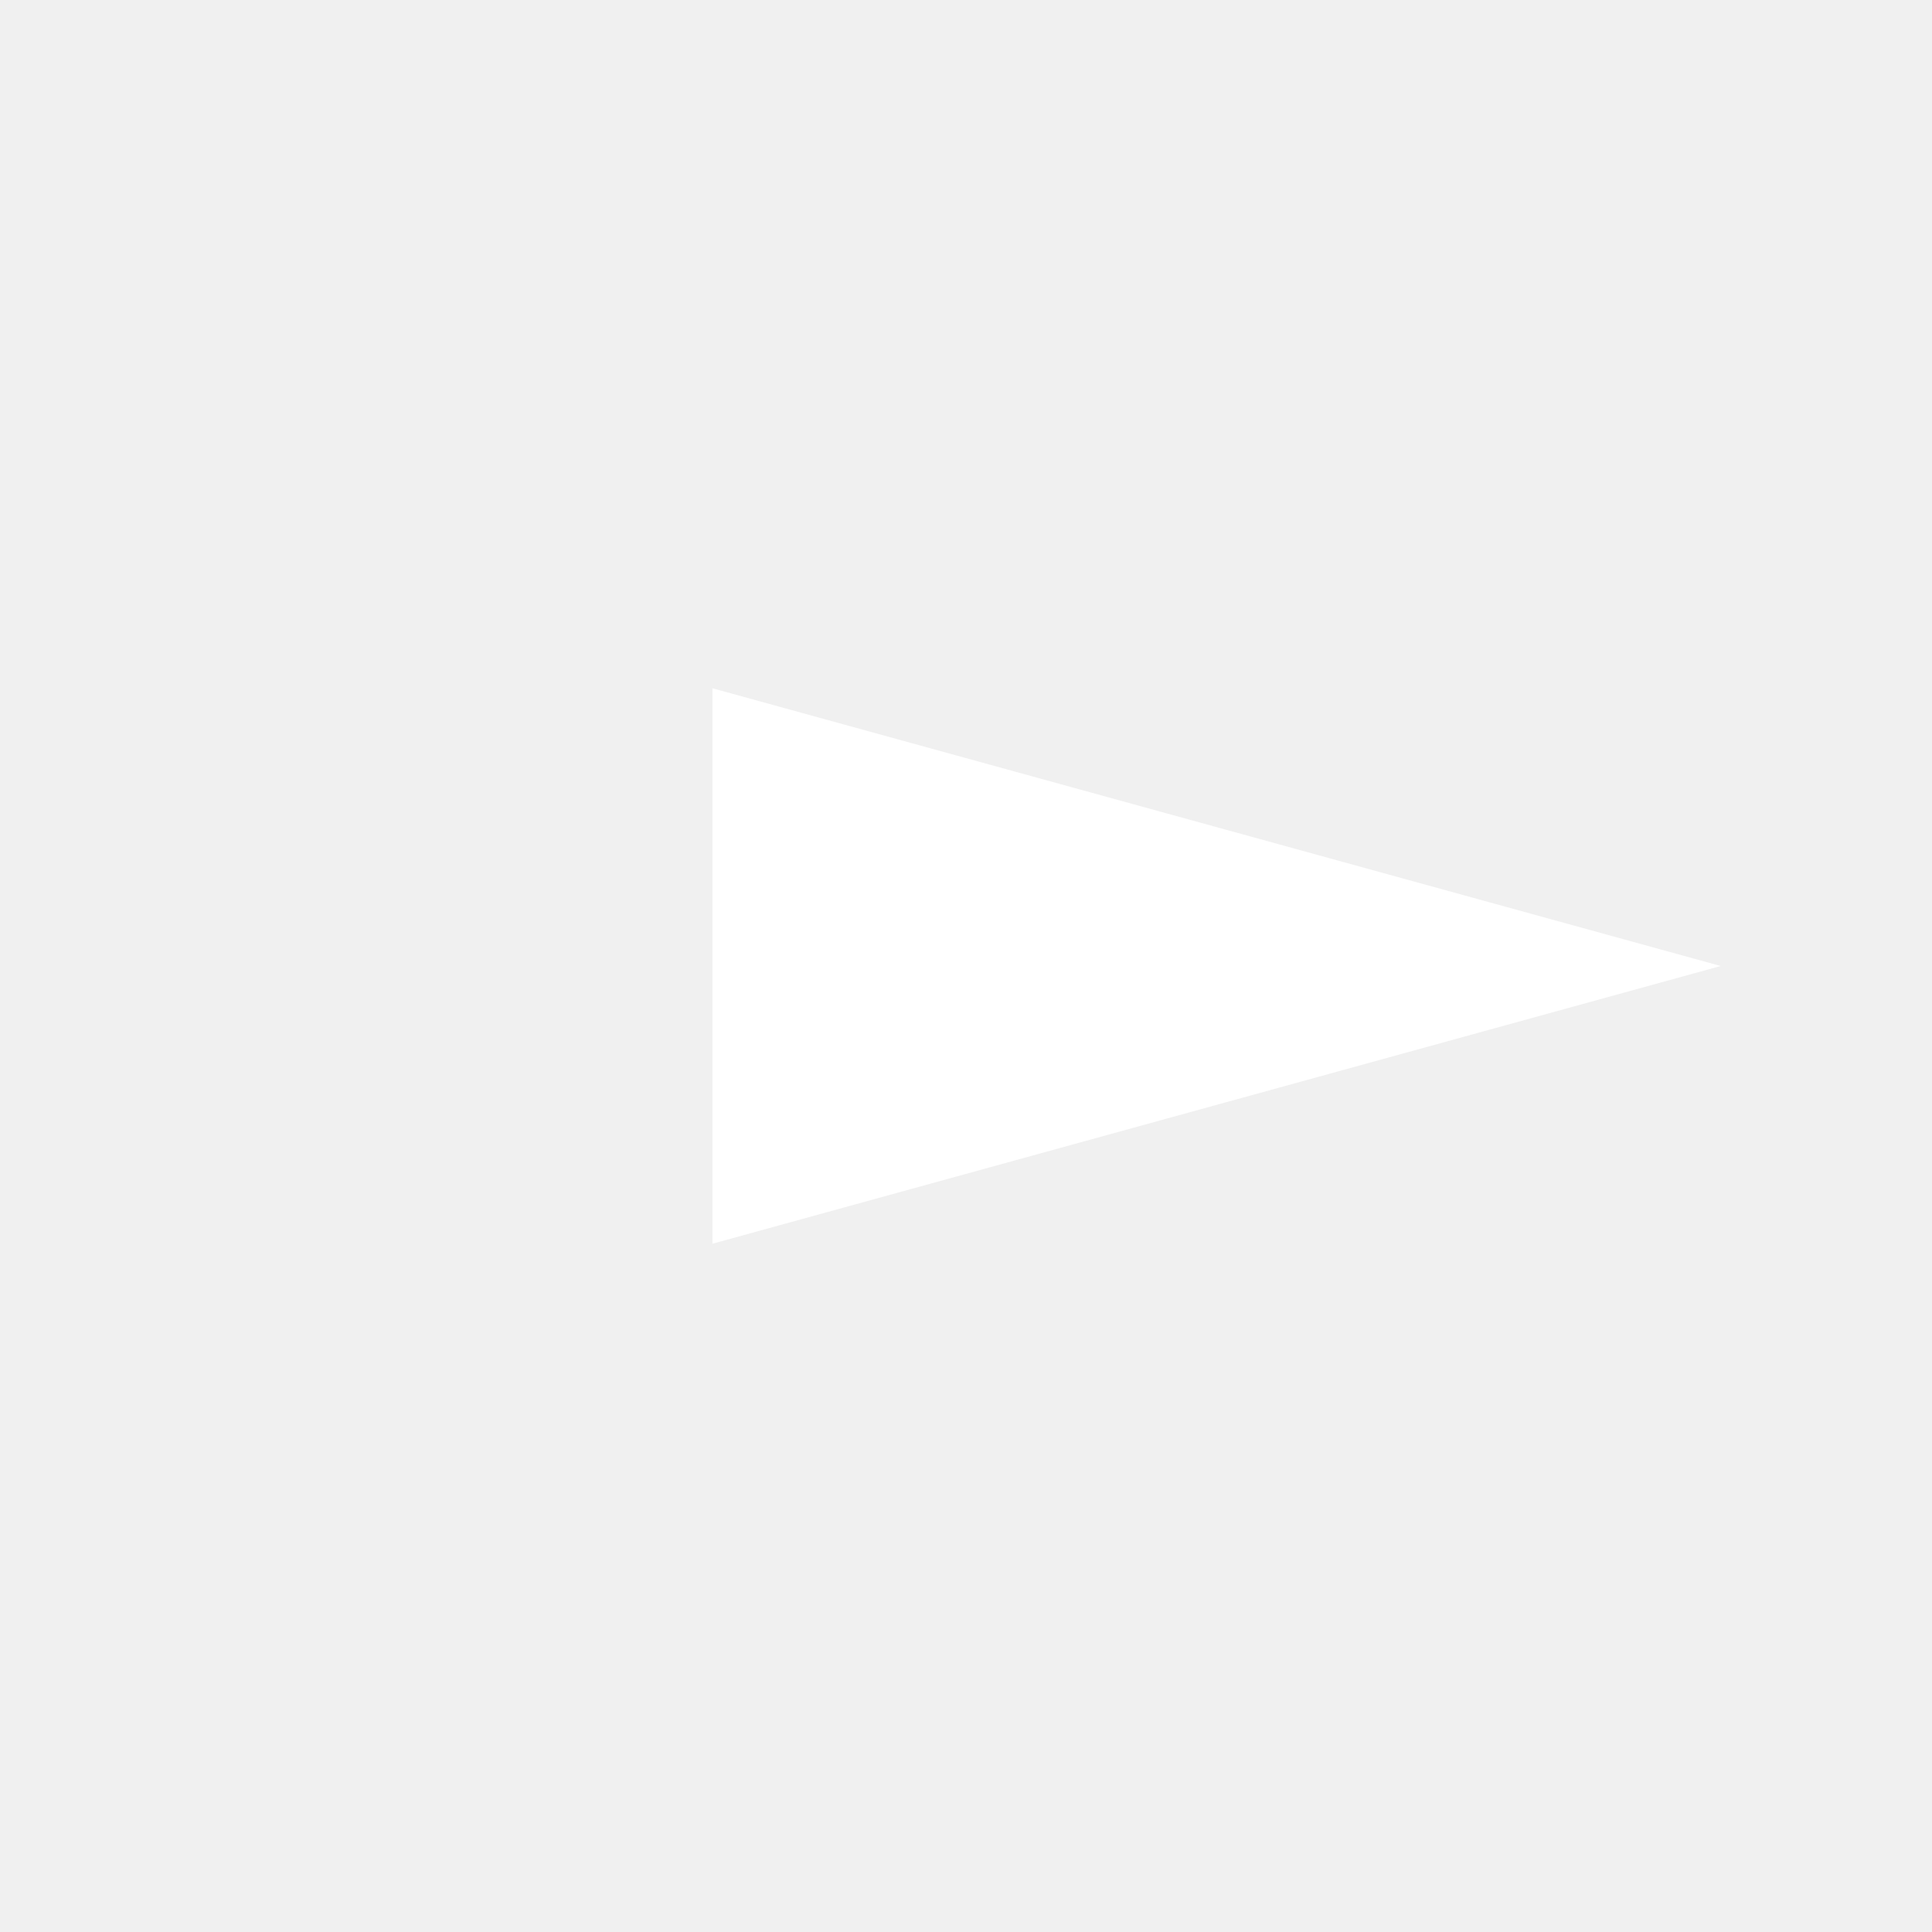
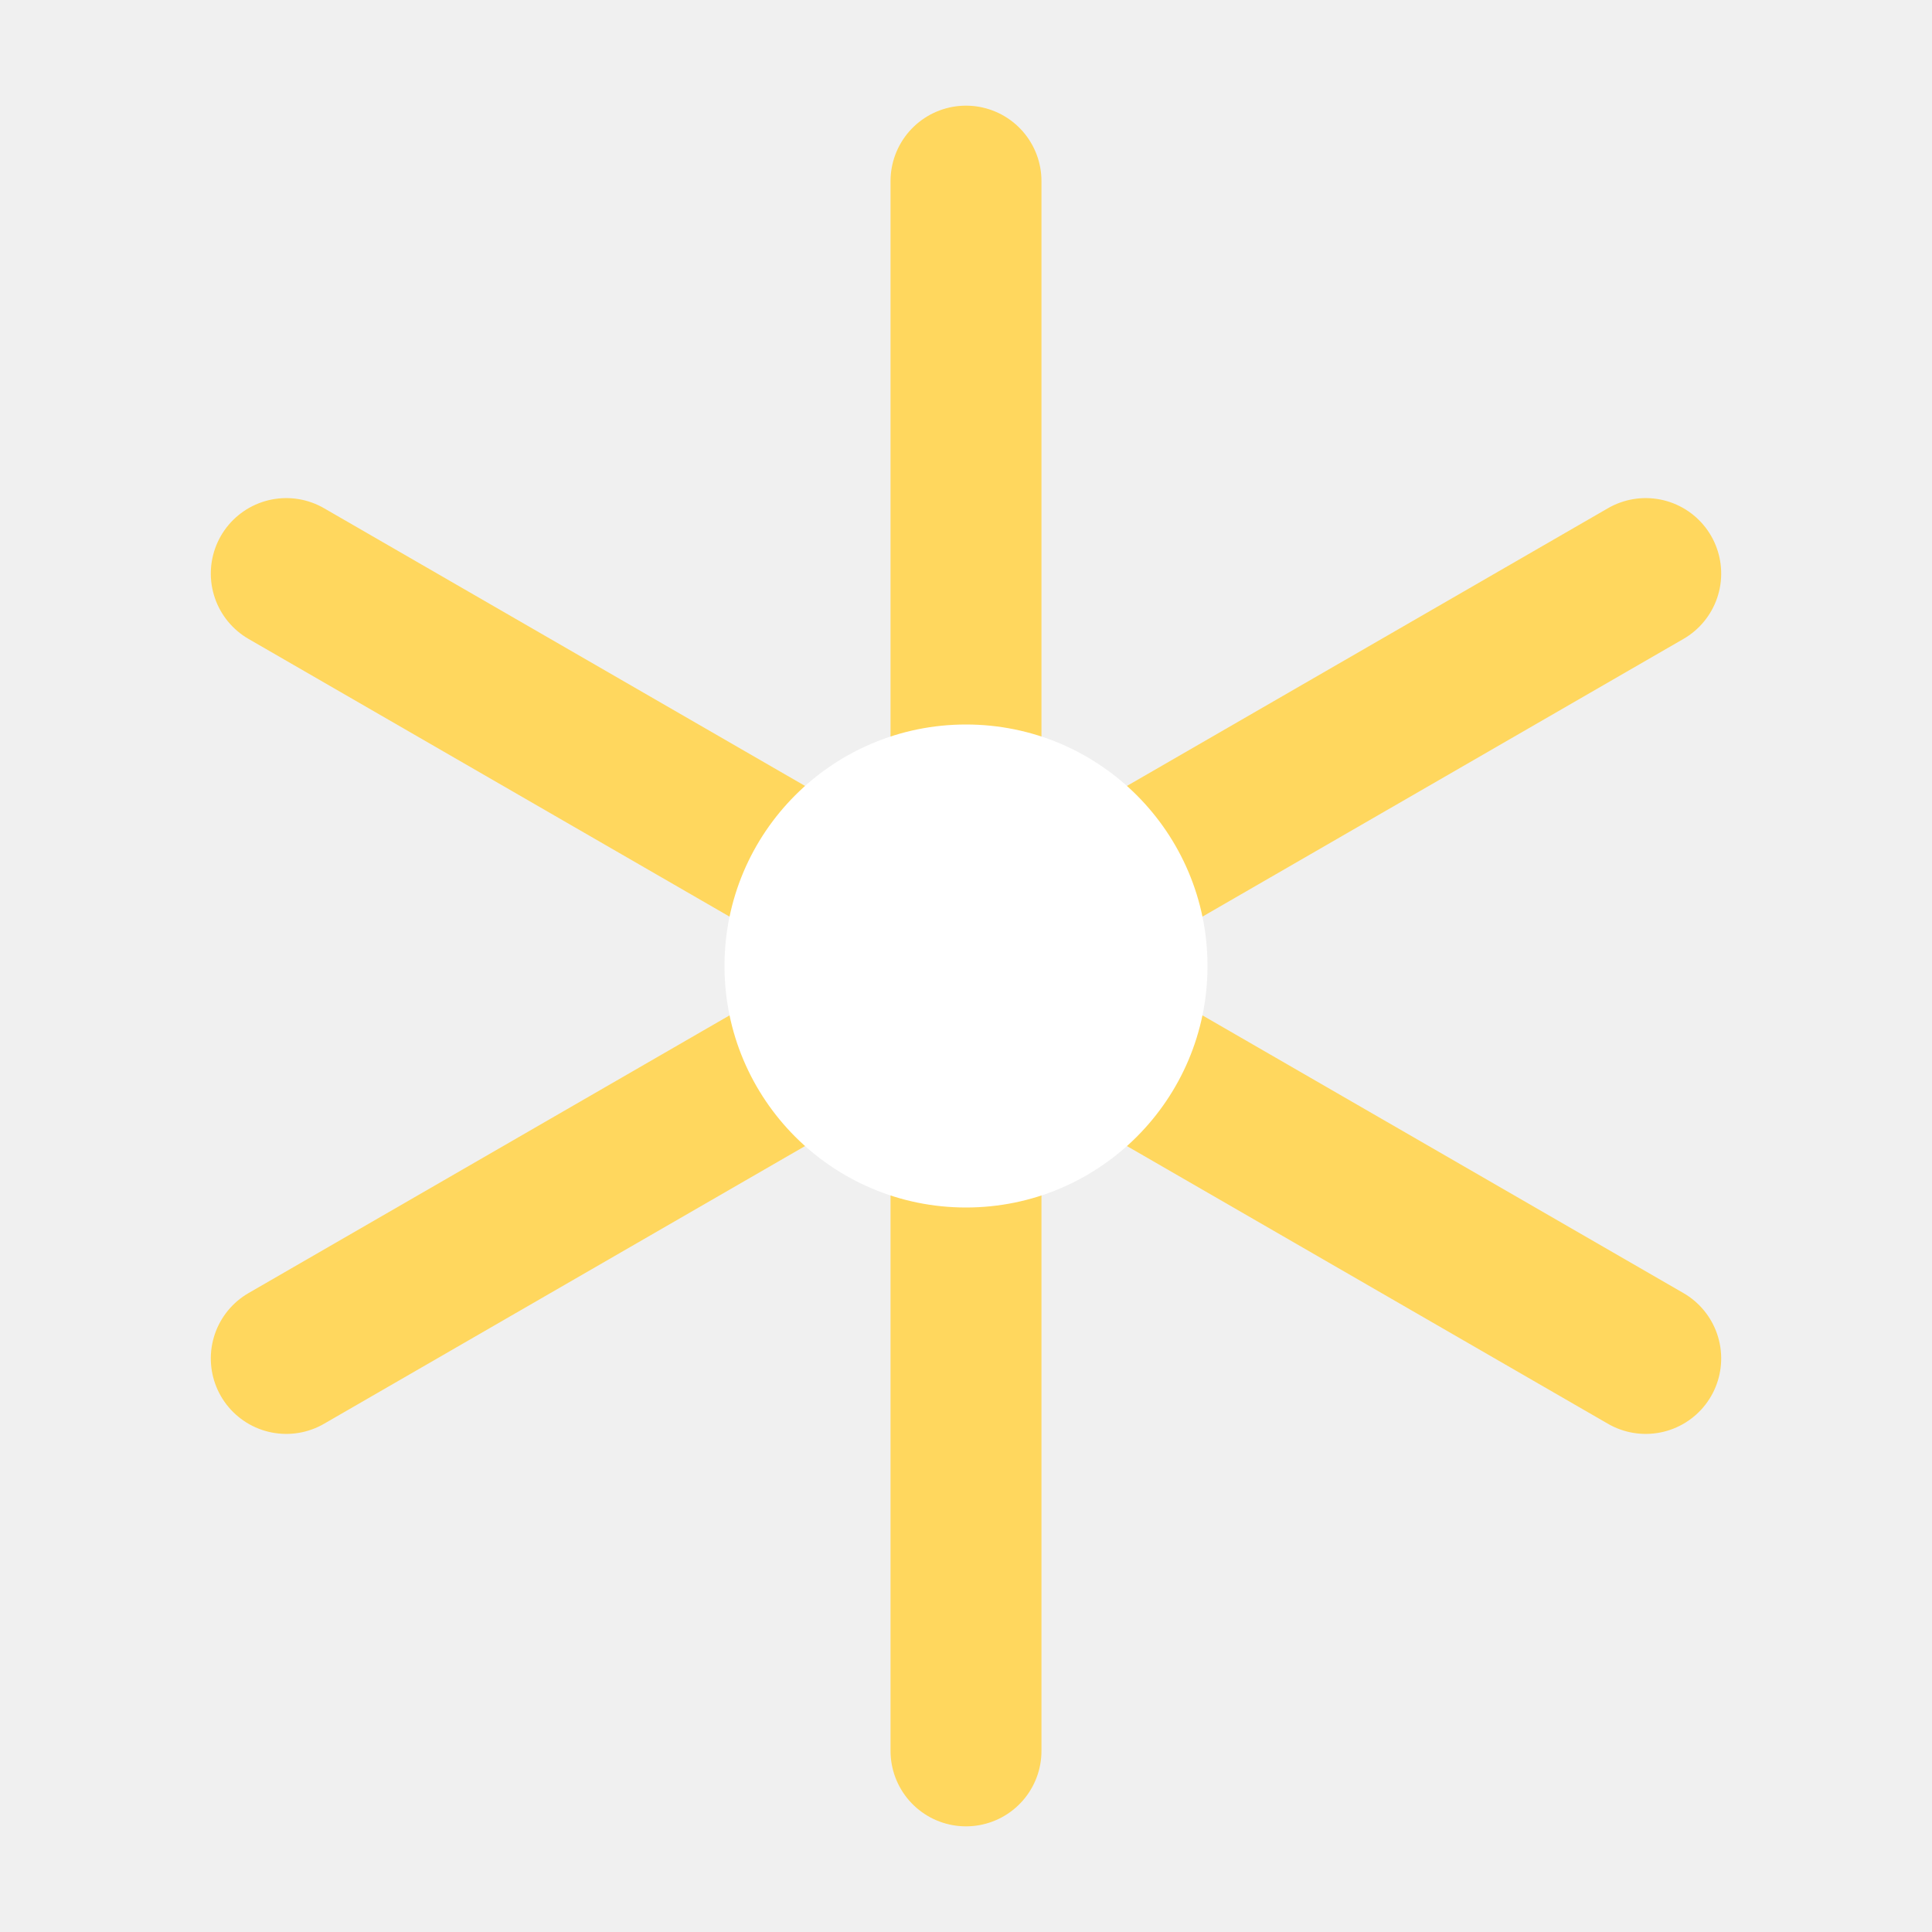
<svg xmlns="http://www.w3.org/2000/svg" viewBox="0 0 32 32">
-   <polygon points="28.5,16 11.8,11.4 11.8,20.6" fill="#ffffff" />
+   <line x1="16" y1="13" x2="16" y2="3" stroke="#ffd75e" stroke-width="2.5" stroke-linecap="round" transform="rotate(0.0 16 16)" />
+   <line x1="16" y1="13" x2="16" y2="3" stroke="#ffd75e" stroke-width="2.5" stroke-linecap="round" transform="rotate(60.0 16 16)" />
+   <line x1="16" y1="13" x2="16" y2="3" stroke="#ffd75e" stroke-width="2.5" stroke-linecap="round" transform="rotate(120.0 16 16)" />
+   <line x1="16" y1="13" x2="16" y2="3" stroke="#ffd75e" stroke-width="2.5" stroke-linecap="round" transform="rotate(180.0 16 16)" />
+   <line x1="16" y1="13" x2="16" y2="3" stroke="#ffd75e" stroke-width="2.5" stroke-linecap="round" transform="rotate(240.0 16 16)" />
+   <line x1="16" y1="13" x2="16" y2="3" stroke="#ffd75e" stroke-width="2.5" stroke-linecap="round" transform="rotate(300.0 16 16)" />
+   <circle cx="16" cy="16" r="4" fill="#ffffff" />
</svg>
